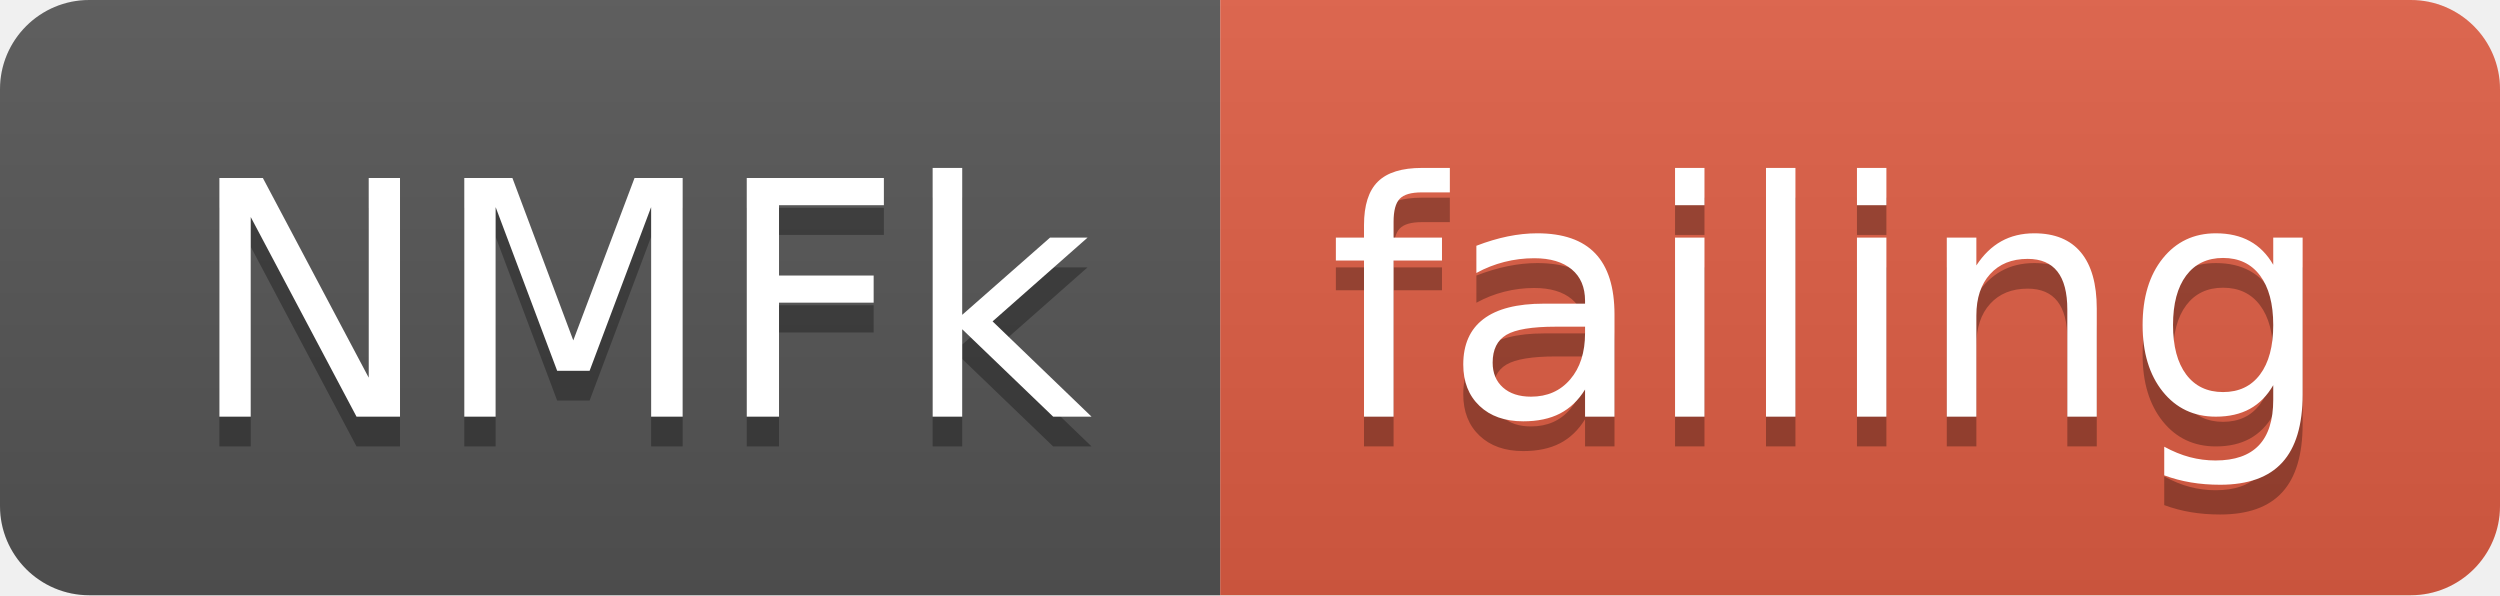
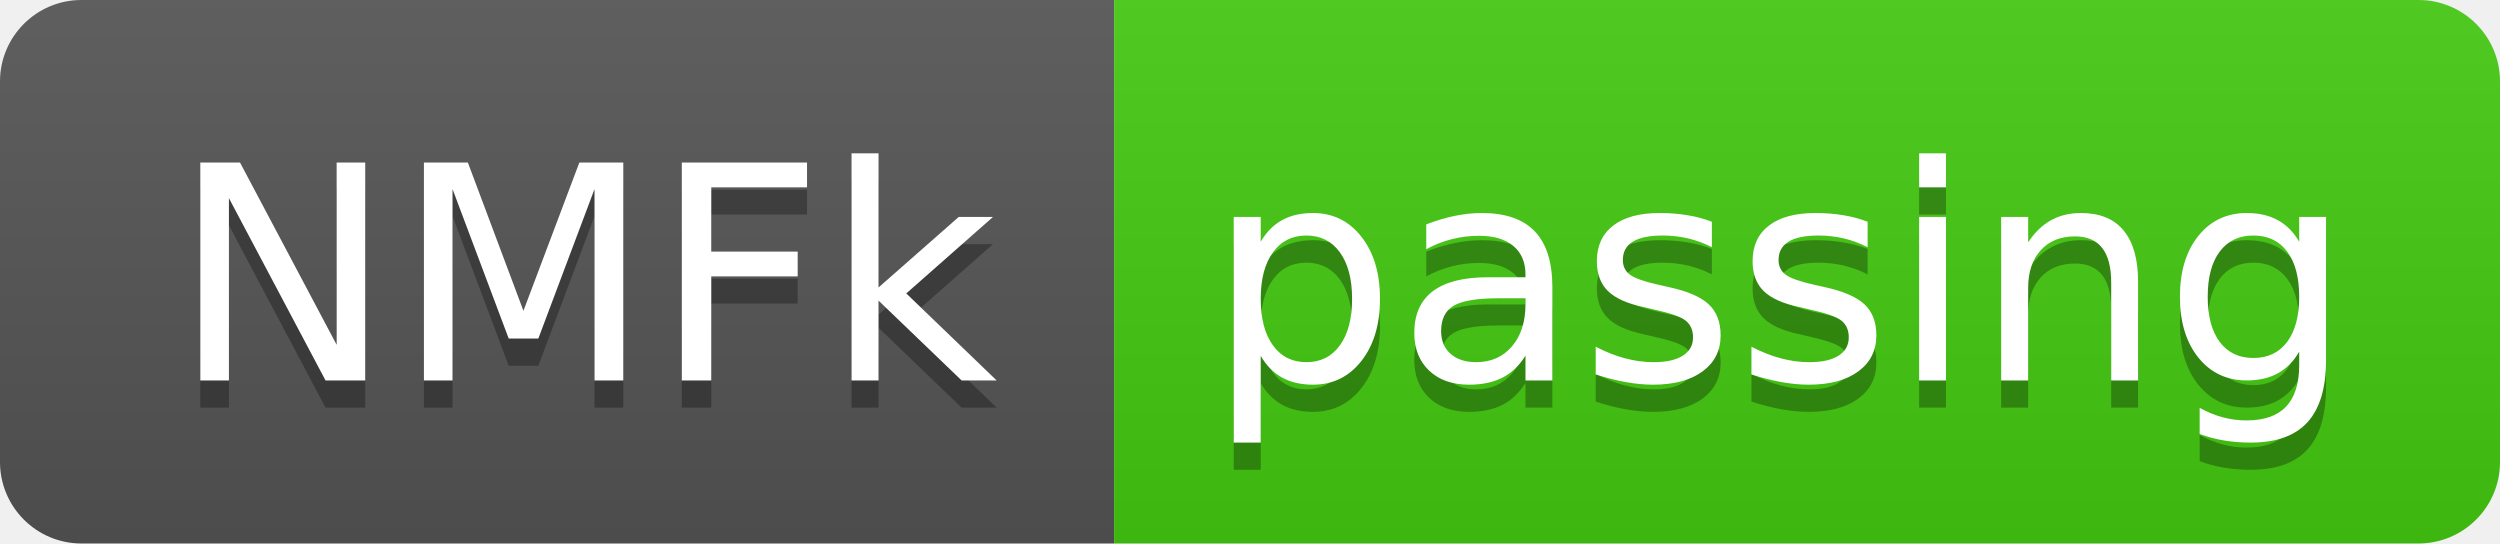
- <svg xmlns="http://www.w3.org/2000/svg" width="84" height="20">
+ <svg xmlns="http://www.w3.org/2000/svg" width="92" height="20">
  <linearGradient id="smooth" x2="0" y2="100%">
    <stop offset="0" stop-color="#bbb" stop-opacity=".1" />
    <stop offset="1" stop-opacity=".1" />
  </linearGradient>
  <clipPath id="round">
-     <rect width="84" height="20" rx="3" fill="#fff" />
+     <rect width="92" height="20" rx="3" fill="#fff" />
  </clipPath>
  <g clip-path="url(#round)">
    <rect width="41" height="20" fill="#555" />
-     <rect x="41" width="43" height="20" fill="#e05d44" />
-     <rect width="84" height="20" fill="url(#smooth)" />
+     <rect x="41" width="51" height="20" fill="#4c1" />
+     <rect width="92" height="20" fill="url(#smooth)" />
  </g>
  <g fill="#fff" text-anchor="middle" font-family="DejaVu Sans,Verdana,Geneva,sans-serif" font-size="110">
    <text x="215" y="150" fill="#010101" fill-opacity=".3" transform="scale(0.1)" textLength="310" lengthAdjust="spacing">NMFk</text>
    <text x="215" y="140" transform="scale(0.1)" textLength="310" lengthAdjust="spacing">NMFk</text>
-     <text x="615" y="150" fill="#010101" fill-opacity=".3" transform="scale(0.1)" textLength="330" lengthAdjust="spacing">failing</text>
-     <text x="615" y="140" transform="scale(0.1)" textLength="330" lengthAdjust="spacing">failing</text>
+     <text x="655" y="150" fill="#010101" fill-opacity=".3" transform="scale(0.1)" textLength="410" lengthAdjust="spacing">passing</text>
+     <text x="655" y="140" transform="scale(0.1)" textLength="410" lengthAdjust="spacing">passing</text>
  </g>
</svg>
